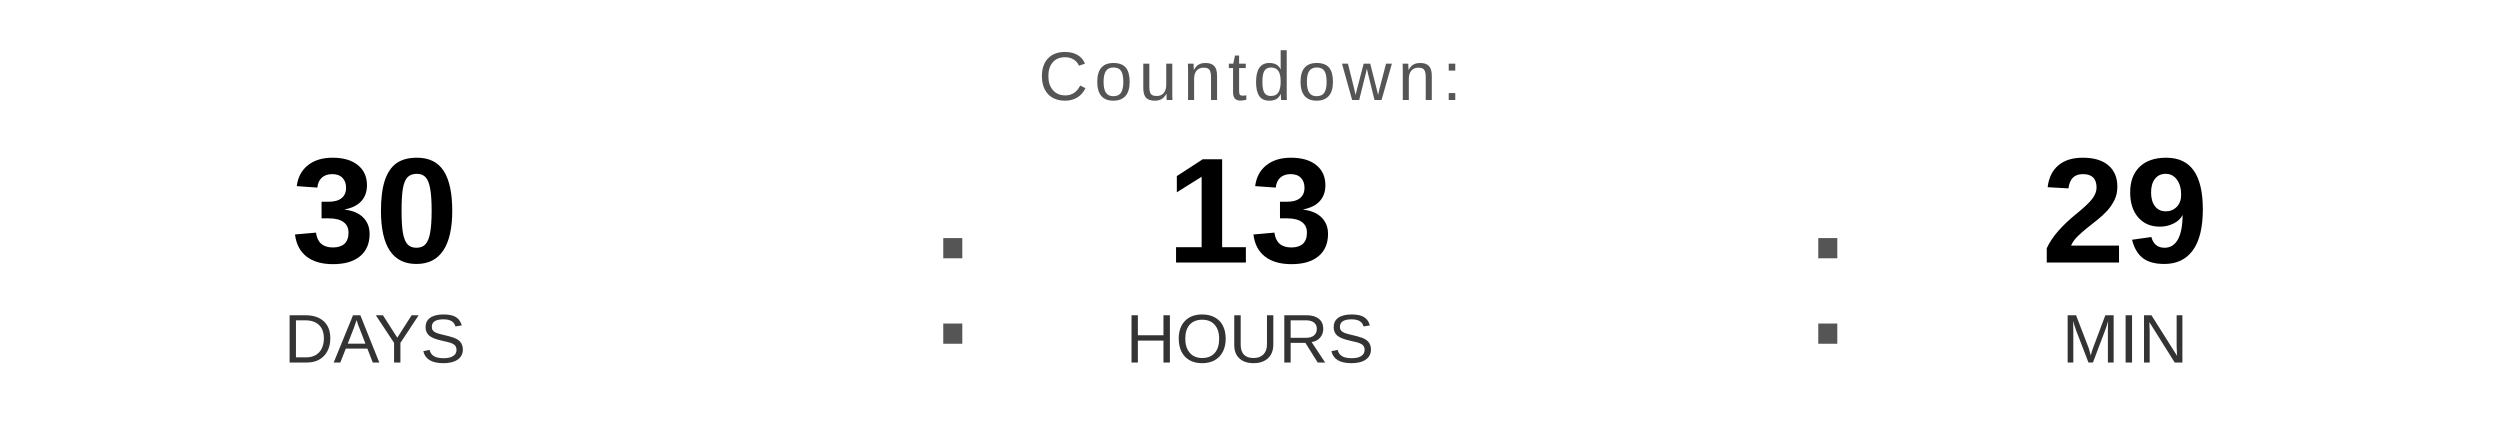
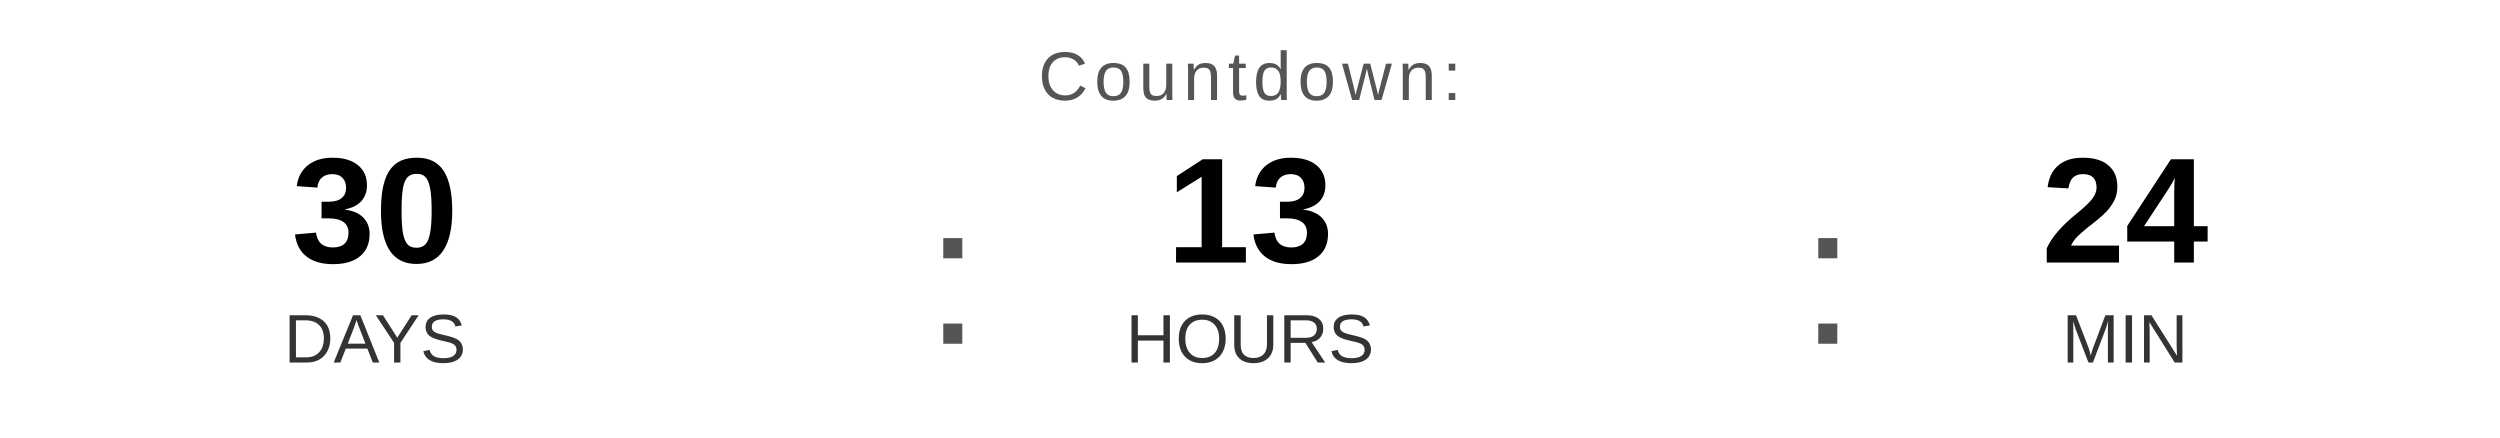
<svg xmlns="http://www.w3.org/2000/svg" width="400" height="70" viewBox="0 0 400 70">
  <text x="200" y="16" font-family="Arial, Helvetica, sans-serif" font-size="11" fill="#555555" text-anchor="middle" letter-spacing="1">
    Countdown:
  </text>
  <text x="60" y="42" font-family="Arial, Helvetica, sans-serif" font-size="24" font-weight="bold" fill="#000000" text-anchor="middle">30</text>
  <text x="60" y="58" font-family="Arial, Helvetica, sans-serif" font-size="11" fill="#333333" text-anchor="middle">DAYS</text>
  <text x="148" y="55" font-family="Arial, sans-serif" font-size="32" fill="#555555">:</text>
  <text x="200" y="42" font-family="Arial, Helvetica, sans-serif" font-size="24" font-weight="bold" fill="#000000" text-anchor="middle">13</text>
  <text x="200" y="58" font-family="Arial, Helvetica, sans-serif" font-size="11" fill="#333333" text-anchor="middle">HOURS</text>
  <text x="288" y="55" font-family="Arial, sans-serif" font-size="32" fill="#555555">:</text>
-   <text x="340" y="42" font-family="Arial, Helvetica, sans-serif" font-size="24" font-weight="bold" fill="#000000" text-anchor="middle">29</text>
+   <text x="340" y="42" font-family="Arial, Helvetica, sans-serif" font-size="24" font-weight="bold" fill="#000000" text-anchor="middle">24</text>
  <text x="340" y="58" font-family="Arial, Helvetica, sans-serif" font-size="11" fill="#333333" text-anchor="middle">MIN</text>
</svg>
